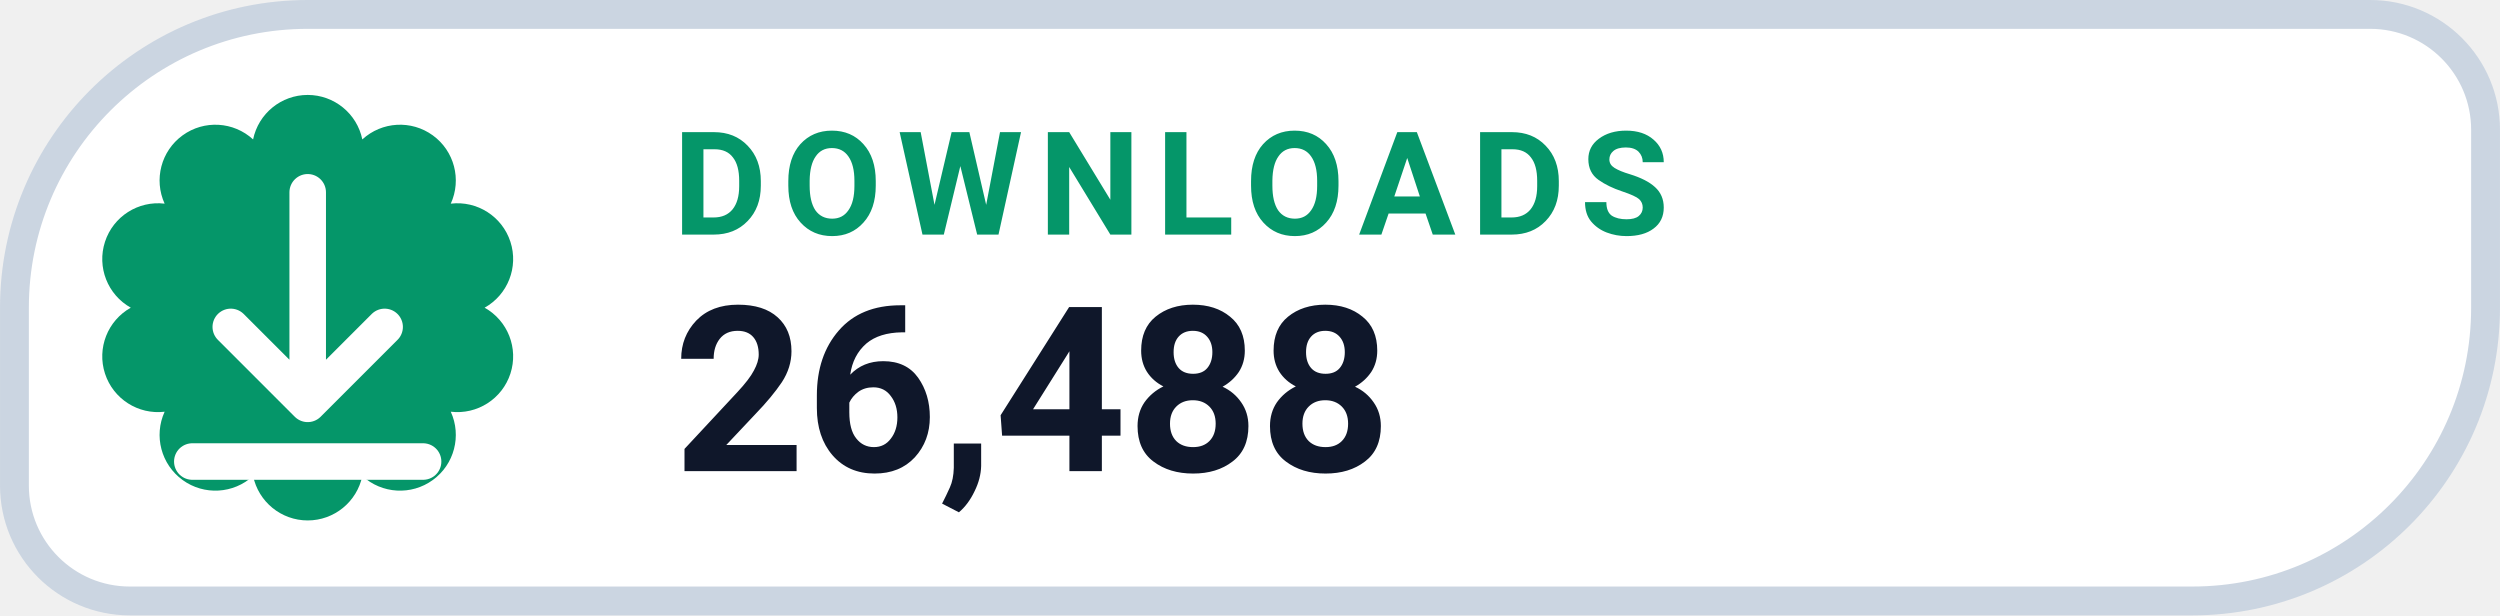
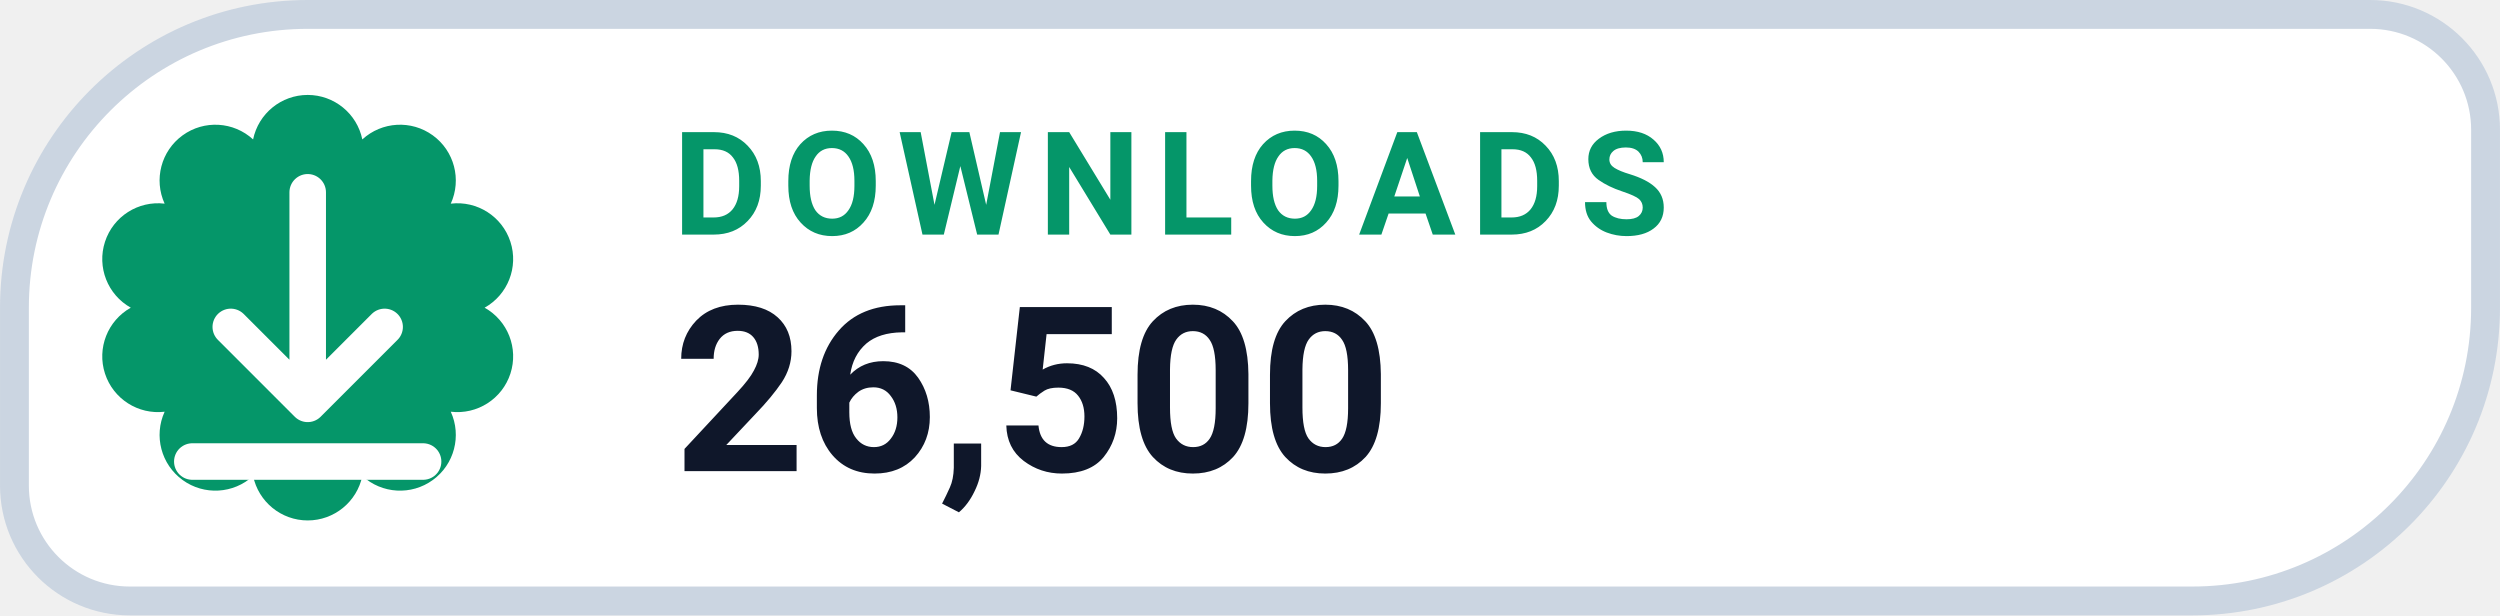
- <svg xmlns="http://www.w3.org/2000/svg" width="126" height="31.015" viewBox="0 0 130 32" role="img" aria-label="DOWNLOADS 26,488">
+ <svg xmlns="http://www.w3.org/2000/svg" width="126" height="31.015" viewBox="0 0 130 32" role="img" aria-label="DOWNLOADS 26,500">
  <path d="M 16.00 0.75 H 123.25 A 6.00 6.00 0 0 1 129.25 6.75 V 16.00 A 15.25 15.25 0 0 1 114.00 31.25 H 6.75 A 6.00 6.00 0 0 1 0.75 25.25 V 16.00 A 15.25 15.25 0 0 1 16.00 0.75 Z" fill="#FFFFFF" stroke="#CBD5E1" stroke-width="1.5" />
  <path d="M 13.16 7.25 A 2.90 2.90 0 0 1 18.84 7.25 A 2.90 2.90 0 0 1 23.44 10.59 A 2.90 2.90 0 0 1 25.20 16.00 A 2.90 2.90 0 0 1 23.44 21.41 A 2.90 2.90 0 0 1 18.84 24.75 A 2.90 2.90 0 0 1 13.16 24.75 A 2.90 2.90 0 0 1 8.56 21.41 A 2.90 2.90 0 0 1 6.80 16.00 A 2.90 2.90 0 0 1 8.56 10.59 A 2.90 2.90 0 0 1 13.16 7.25 Z" fill="#059669" />
  <g transform="translate(16 16)" style="color:#FFFFFF;">
    <path d="M0 -6 v11 m0 0 l4 -4 m-4 4 l-4 -4 M-6 8 h12" fill="none" stroke="currentColor" stroke-width="1.9" stroke-linecap="round" stroke-linejoin="round" />
  </g>
  <text x="35" y="12.2" fill="#059669" font-family="-apple-system,BlinkMacSystemFont,'Segoe UI',Roboto,Helvetica,Arial,sans-serif" font-size="7.5" font-weight="700" letter-spacing=".8">DOWNLOADS</text>
-   <text x="35" y="24.5" fill="#0F172A" font-family="-apple-system,BlinkMacSystemFont,'Segoe UI',Roboto,Helvetica,Arial,sans-serif" font-size="12" font-weight="750">26,488</text>
+   <text x="35" y="24.5" fill="#0F172A" font-family="-apple-system,BlinkMacSystemFont,'Segoe UI',Roboto,Helvetica,Arial,sans-serif" font-size="12" font-weight="750">26,500</text>
</svg>
